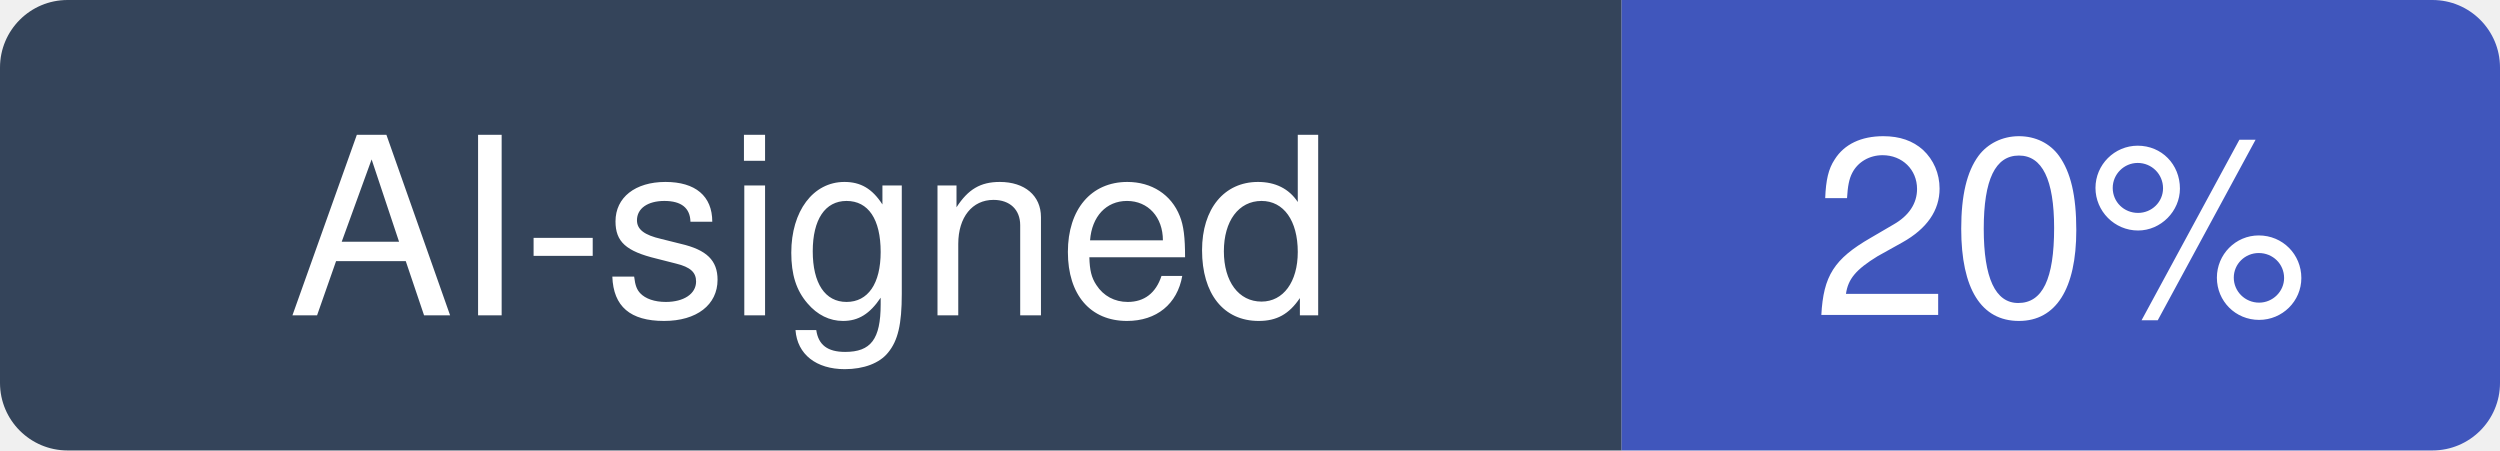
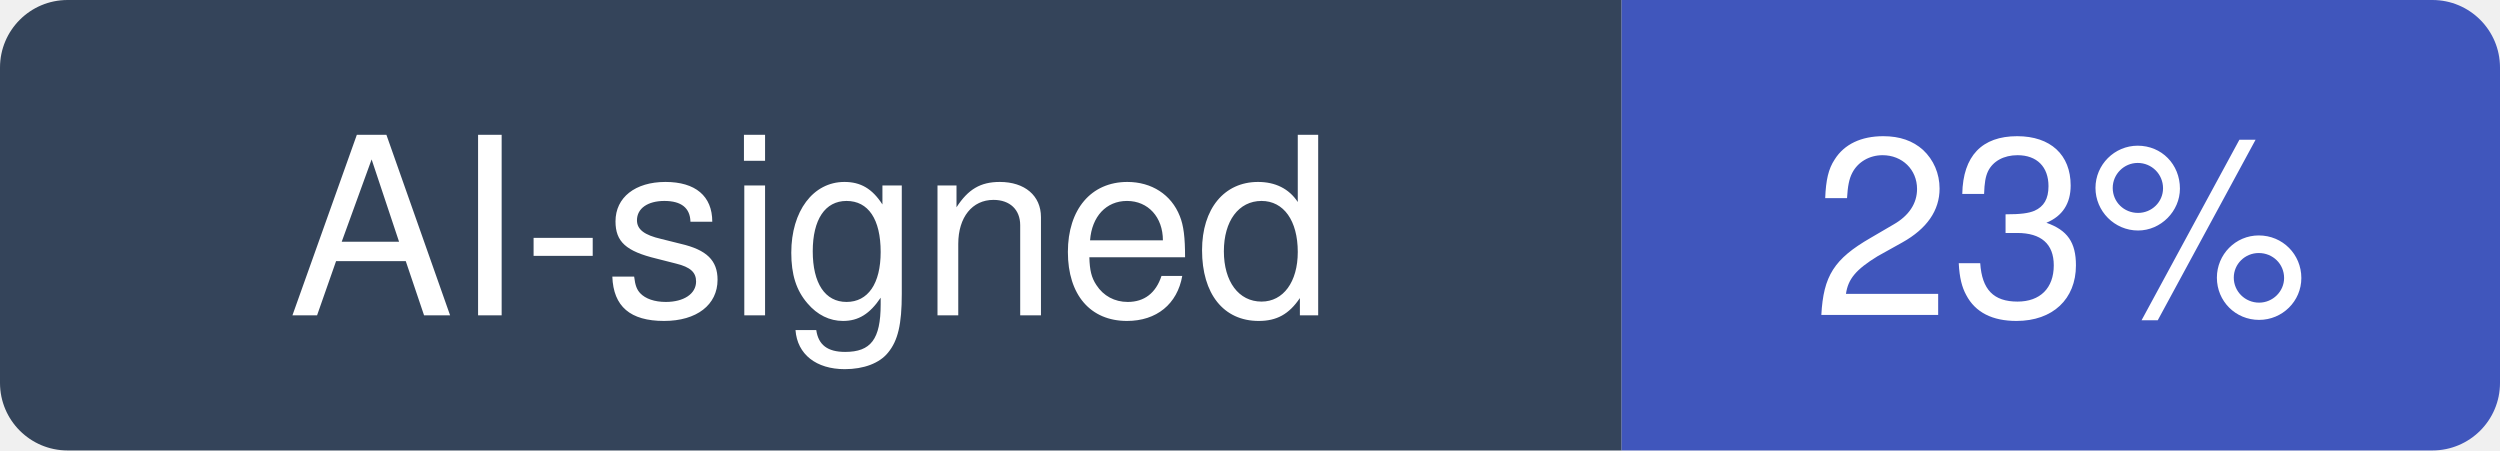
- <svg xmlns="http://www.w3.org/2000/svg" width="111" height="20" viewBox="0 0 111 20" role="img" aria-label="AI-signed: 20% of recent commits in anthropics/skills">
+ <svg xmlns="http://www.w3.org/2000/svg" width="111" height="20" viewBox="0 0 111 20" role="img" aria-label="AI-signed: 23% of recent commits in anthropics/skills">
  <clipPath id="hm-r">
    <rect width="111" height="20" rx="3" />
  </clipPath>
  <g clip-path="url(#hm-r)">
    <rect width="72" height="20" fill="#34445A" />
    <rect x="72" width="39" height="20" fill="#4056BC" />
  </g>
  <g fill="#fff" text-anchor="middle" font-family="Verdana, -apple-system, BlinkMacSystemFont, Segoe UI, Helvetica, Arial, Fira Sans, sans-serif" font-size="11">
    <text x="36" y="14">AI-signed</text>
-     <text x="91.5" y="14">20%</text>
+     <text x="91.5" y="14">23%</text>
  </g>
</svg>
